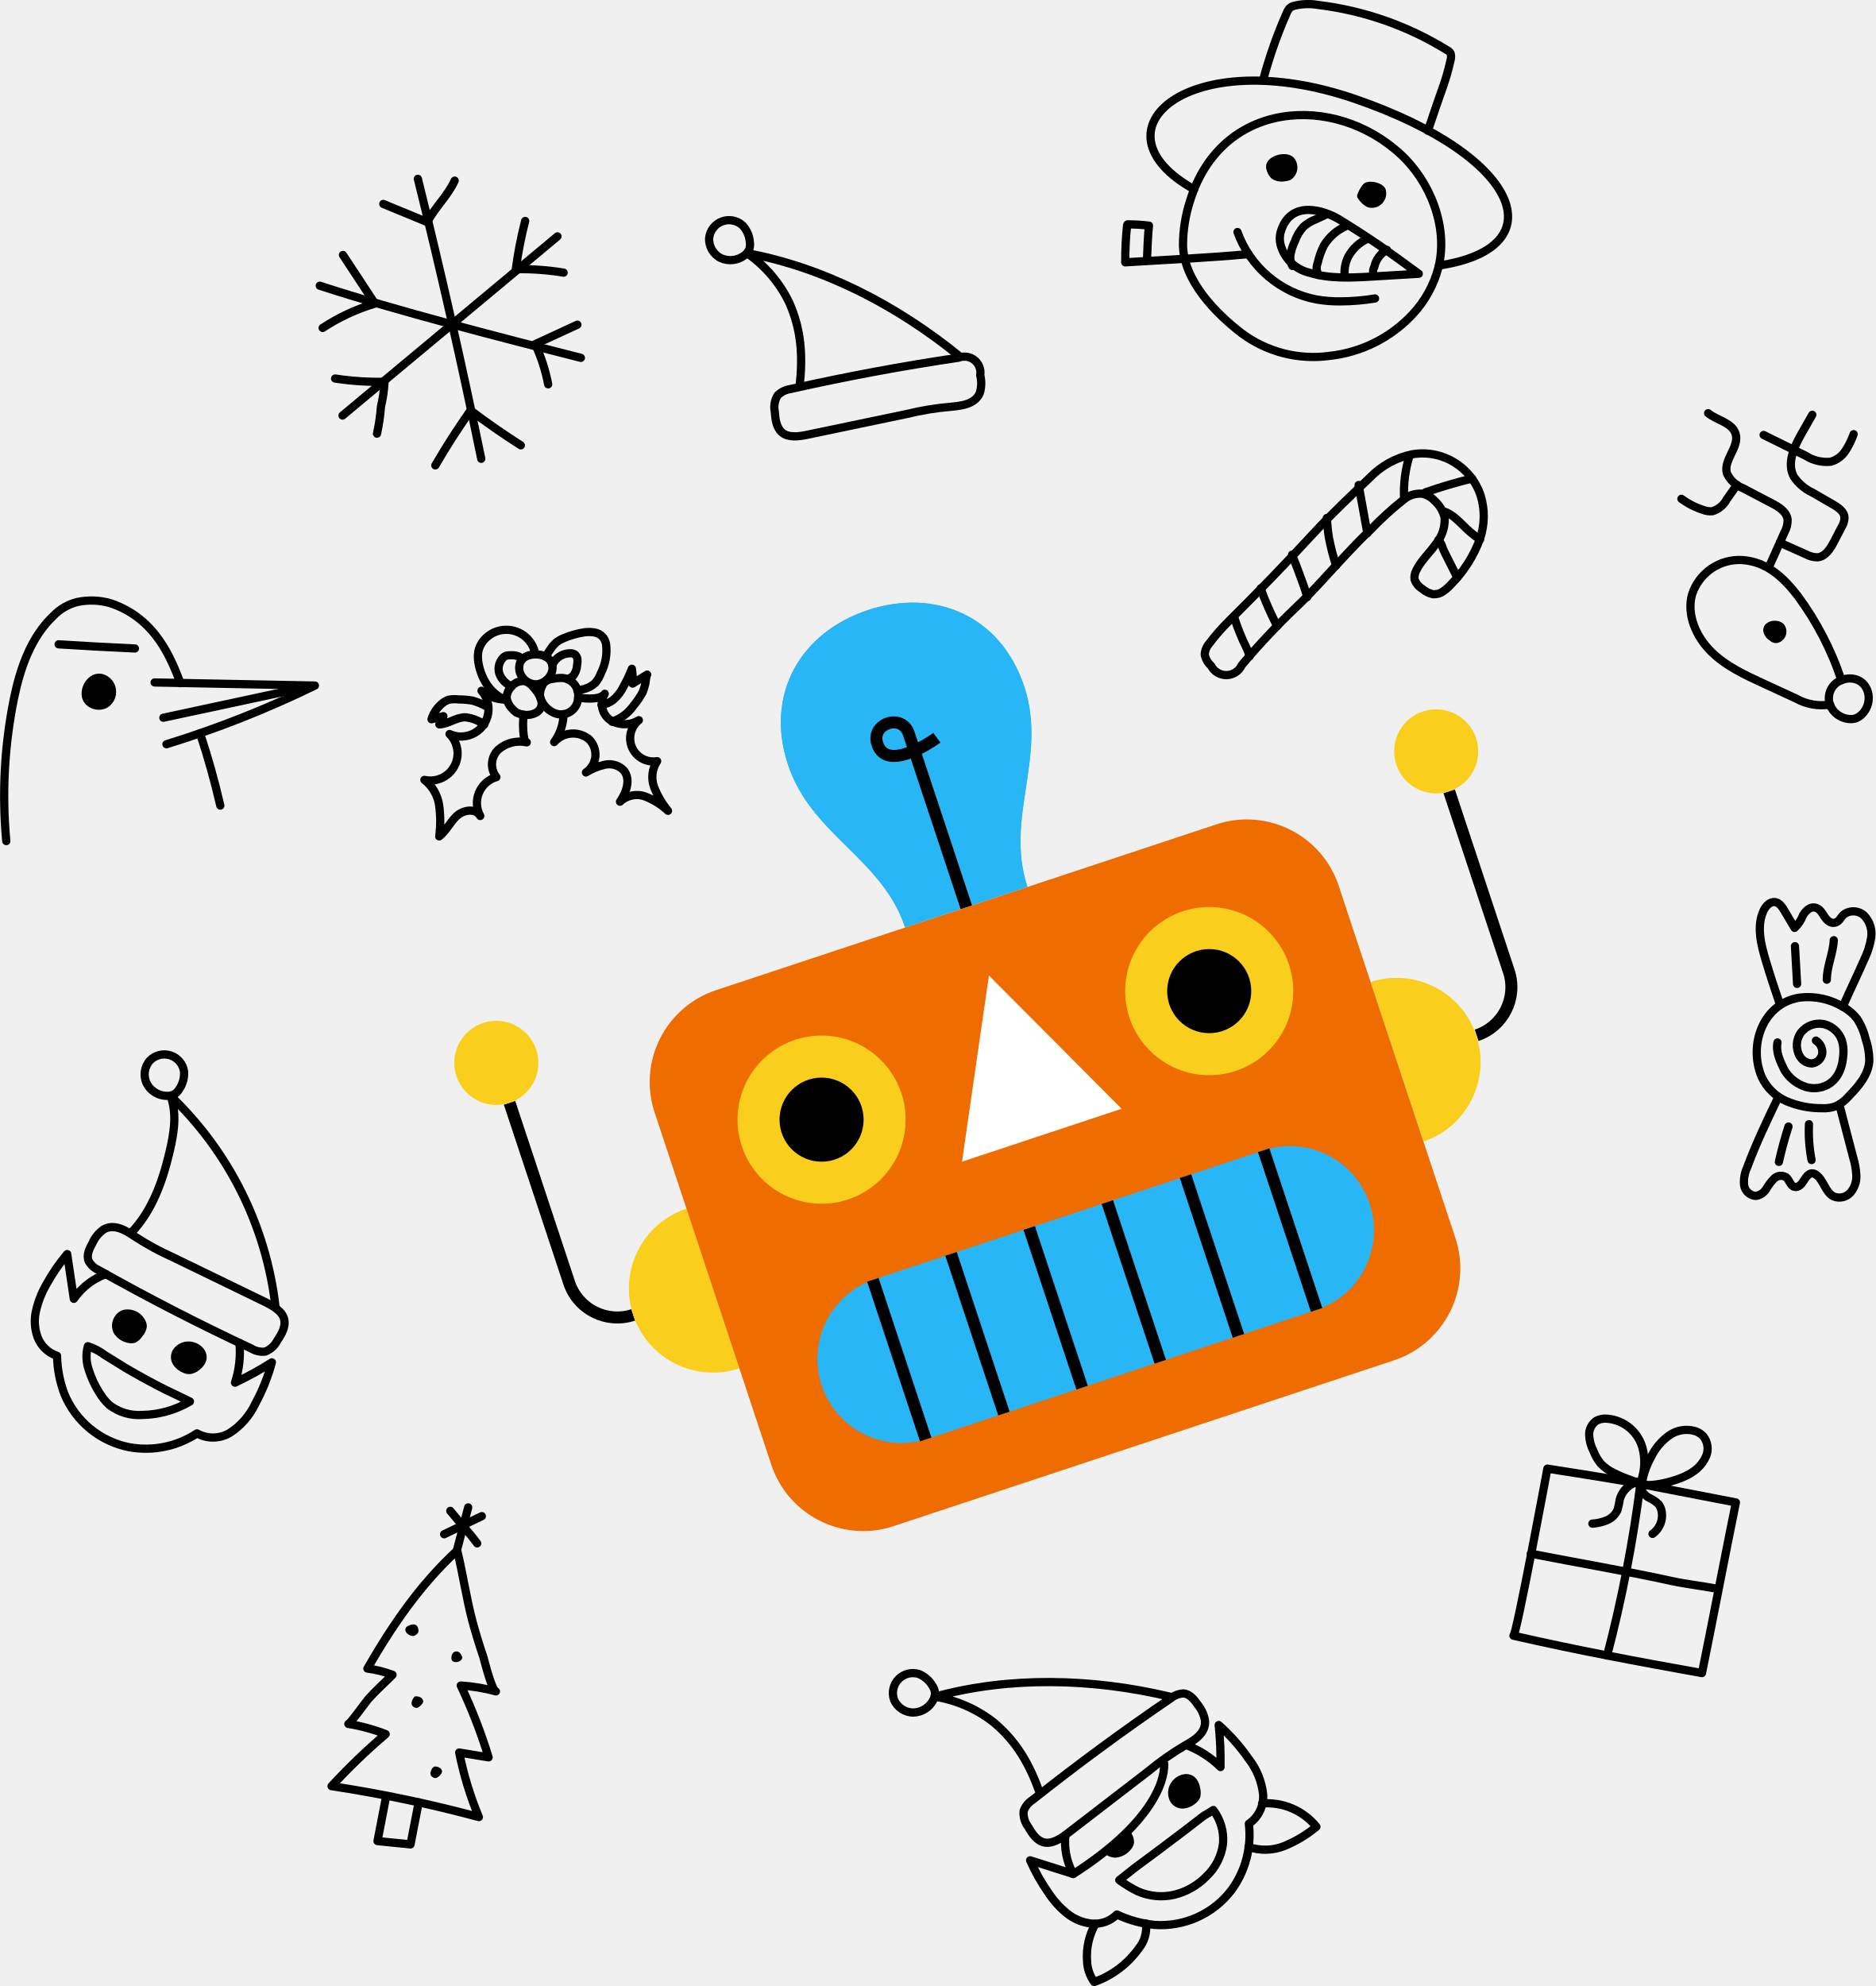
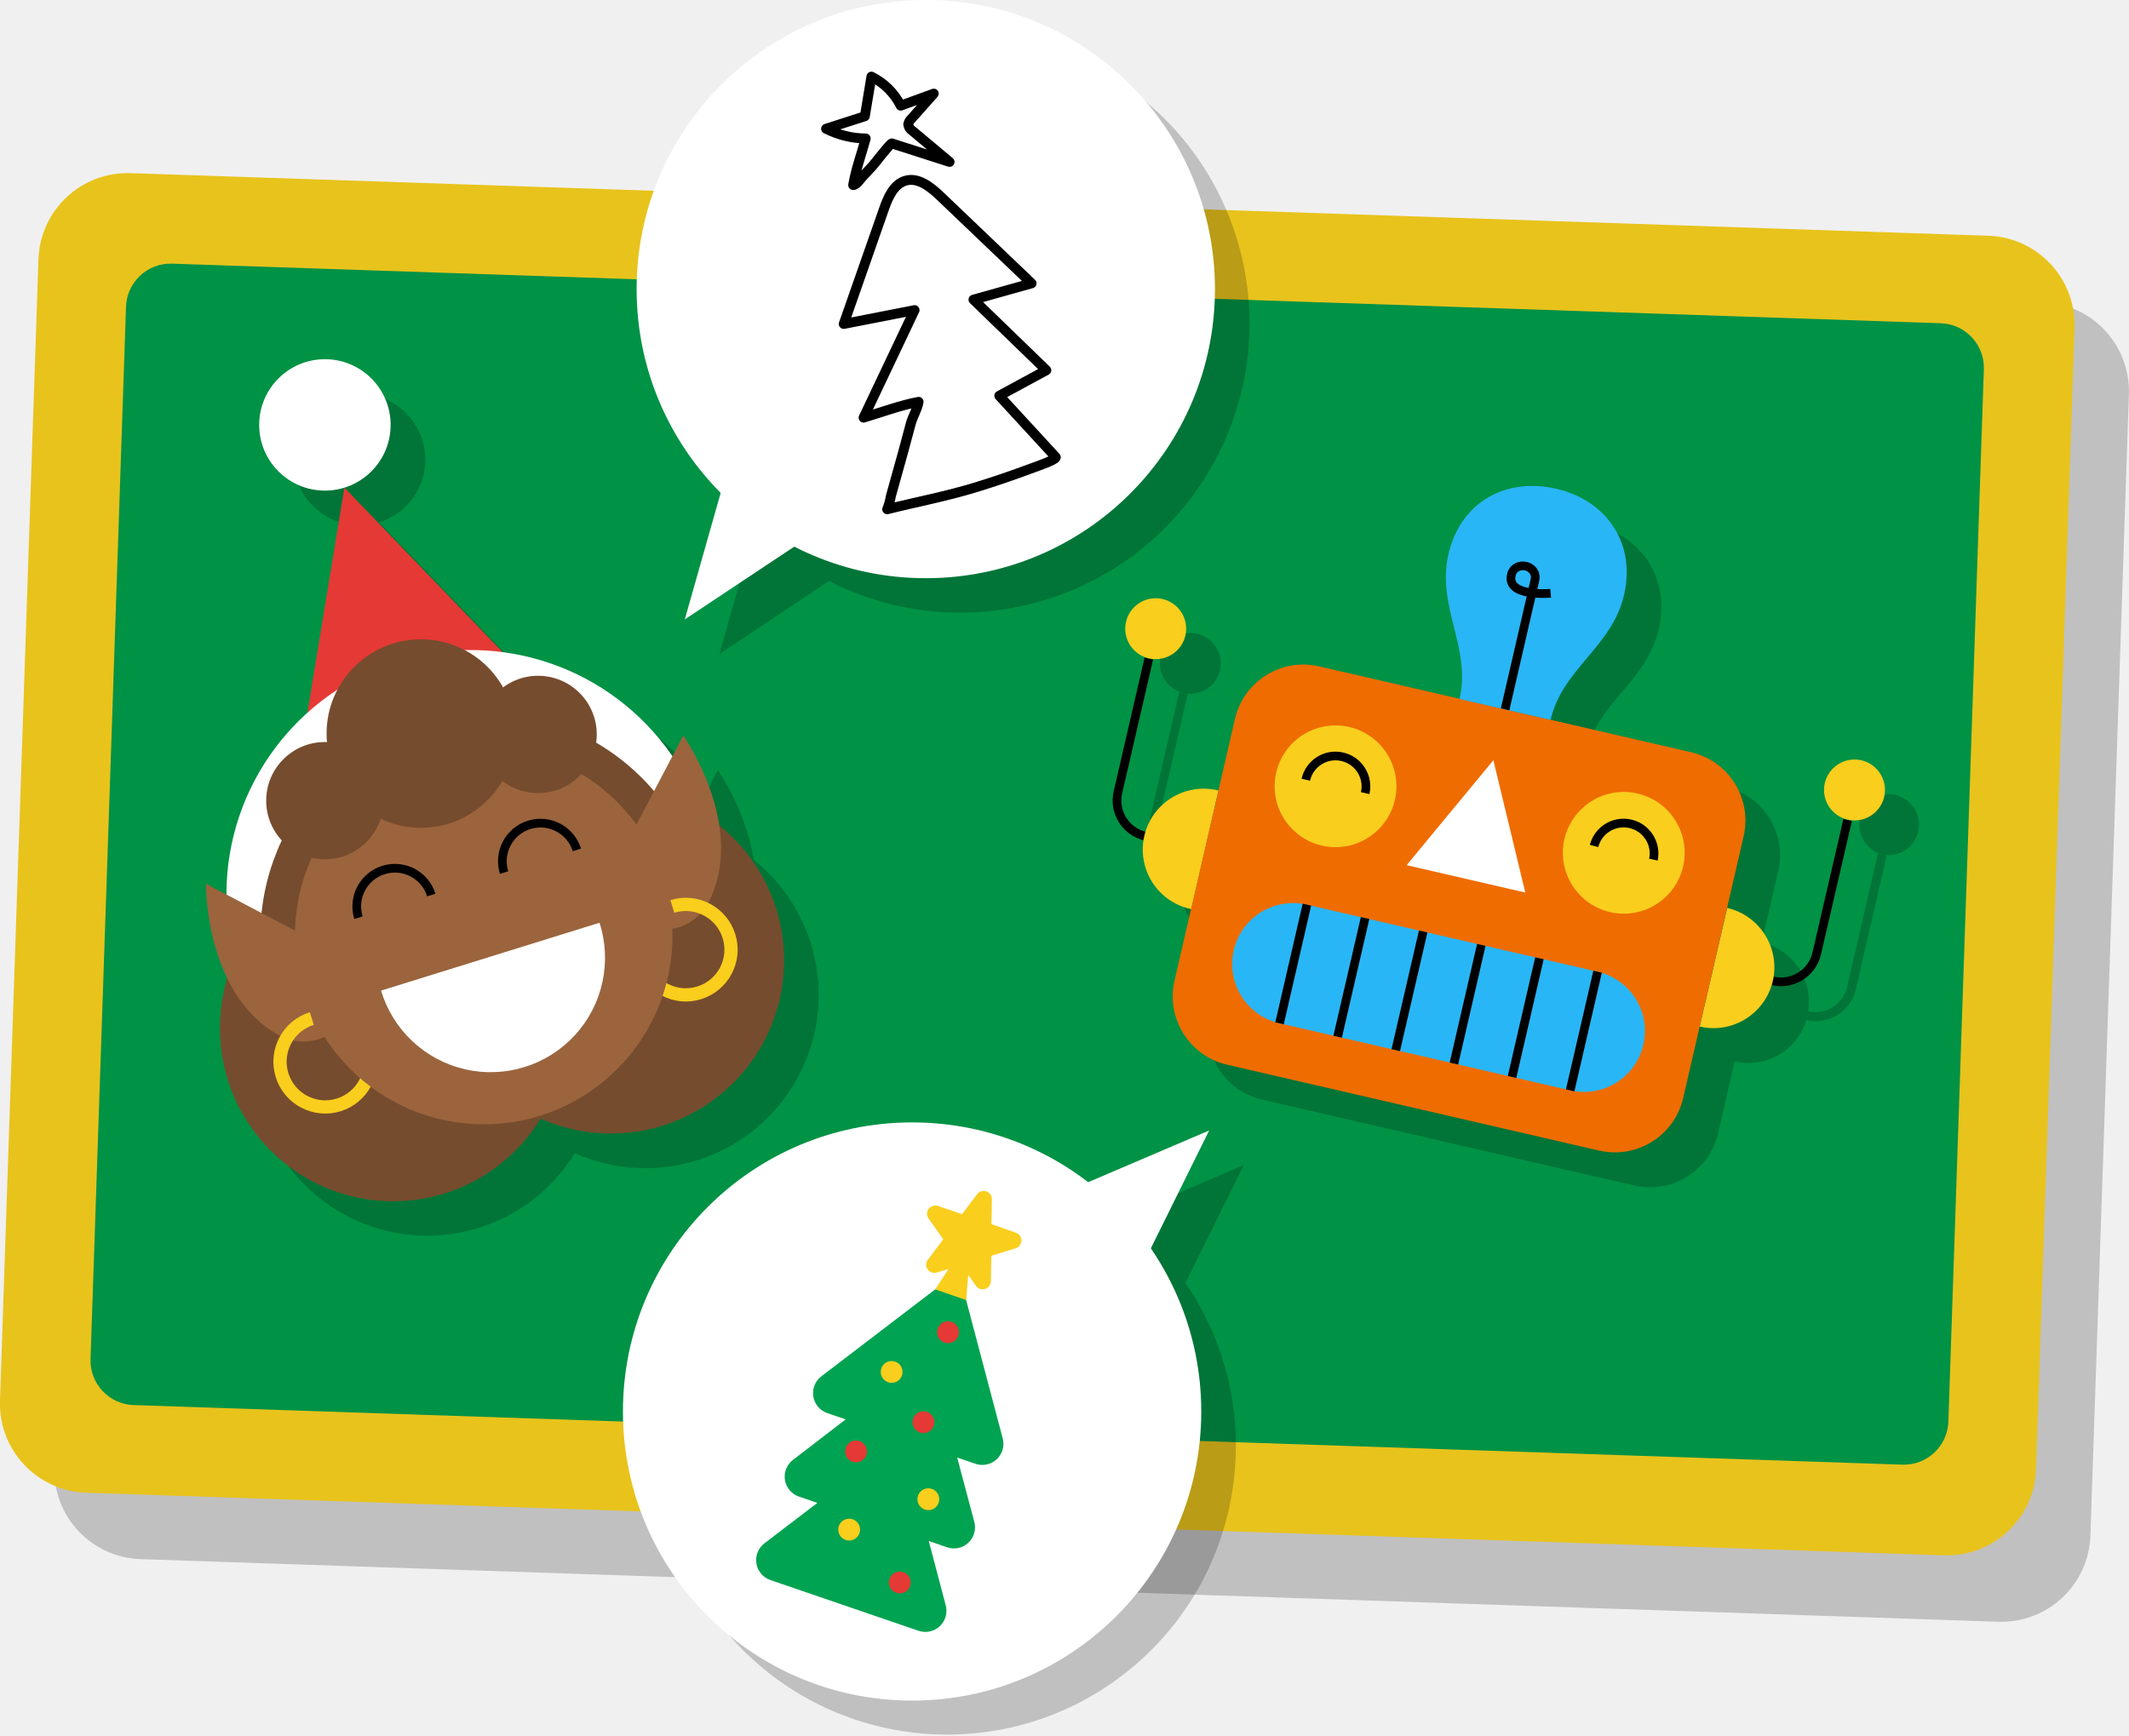
- <svg xmlns="http://www.w3.org/2000/svg" viewBox="0 0 298.47 316">
+ <svg xmlns="http://www.w3.org/2000/svg" viewBox="0 0 391.98 319.55">
  <defs>
-     <style>.cls-1{fill:#29b6f6;}.cls-2,.cls-6{fill:none;stroke:#000;}.cls-2{stroke-miterlimit:10;stroke-width:1.91px;}.cls-3{fill:#f9ce1d;}.cls-4{fill:#ef6c00;}.cls-5{fill:#fff;}.cls-6{stroke-linecap:round;stroke-linejoin:round;stroke-width:1.31px;}</style>
+     <style>.cls-1{opacity:0.2;}.cls-2{fill:#e8c31c;}.cls-3{fill:#009245;}.cls-12,.cls-14,.cls-4{fill:none;}.cls-14,.cls-4{stroke:#000;}.cls-12,.cls-4{stroke-miterlimit:10;}.cls-4{stroke-width:1.6px;}.cls-5{fill:#f9ce1d;}.cls-6{fill:#ef6c00;}.cls-7{fill:#29b6f6;}.cls-8{fill:#fff;}.cls-9{fill:#764c2e;}.cls-10{fill:#e53935;}.cls-11{fill:#9b643d;}.cls-12{stroke:#f9ce1d;stroke-width:2.44px;}.cls-13{fill:#00a351;}.cls-14{stroke-linecap:round;stroke-linejoin:round;stroke-width:1.82px;}</style>
  </defs>
  <g id="Layer_2" data-name="Layer 2">
    <g id="Layer_1-2" data-name="Layer 1">
-       <path class="cls-1" d="M163.51,141.11c-3.64-11,3.21-20.66-.51-31.89s-14.18-15.69-24.89-12.14-16.43,13.37-12.7,24.6,15,14.89,18.63,25.88Z" />
-       <path class="cls-2" d="M153.78,144.34l-9.15-27.61c-1.1-3.32-6.11-1.58-5,1.66,1.58,4.78,9.47-1,9.47-1" />
-       <path class="cls-2" d="M235,164.73h0a8.06,8.06,0,0,0,5.12-10.19l-9.49-28.63" />
-       <circle class="cls-3" cx="228.56" cy="119.55" r="6.69" />
-       <path class="cls-2" d="M100.77,209.22h0a8.07,8.07,0,0,1-10.19-5.11l-9.49-28.64" />
-       <circle class="cls-3" cx="78.99" cy="169.12" r="6.69" />
-       <path class="cls-3" d="M117.68,217.72a13.38,13.38,0,0,1-8.42-25.41Z" />
-       <path class="cls-3" d="M218.13,156.24a13.38,13.38,0,0,1,8.42,25.4Z" />
-       <rect class="cls-4" x="110.56" y="142.06" width="114.69" height="89.84" rx="15.41" ry="15.41" transform="translate(-50.29 62.31) rotate(-18.33)" />
-       <circle class="cls-3" cx="192.44" cy="157.7" r="13.38" />
-       <circle class="cls-3" cx="130.75" cy="178.15" r="13.38" />
-       <circle cx="192.44" cy="157.7" r="6.69" />
-       <circle cx="130.75" cy="178.15" r="6.69" />
-       <path class="cls-1" d="M139.16,203.55a13.38,13.38,0,0,0,8.42,25.4l61.69-20.44a13.38,13.38,0,1,0-8.41-25.4Z" />
-       <line class="cls-2" x1="138.91" y1="203.64" x2="147.32" y2="229.04" />
-       <line class="cls-2" x1="151.35" y1="199.51" x2="159.77" y2="224.91" />
-       <line class="cls-2" x1="163.79" y1="195.39" x2="172.21" y2="220.79" />
-       <line class="cls-2" x1="176.23" y1="191.27" x2="184.65" y2="216.67" />
-       <line class="cls-2" x1="188.67" y1="187.14" x2="197.09" y2="212.55" />
-       <line class="cls-2" x1="201.11" y1="183.02" x2="209.53" y2="208.42" />
-       <polygon class="cls-5" points="153.1 184.84 157.38 155.22 178.5 176.42 153.1 184.84" />
-       <path class="cls-1" d="M163.51,141.11c-3.64-11,3.21-20.66-.51-31.89s-14.18-15.69-24.89-12.14-16.43,13.37-12.7,24.6,15,14.89,18.63,25.88Z" />
-       <path class="cls-2" d="M153.78,144.34l-9.15-27.61c-1.1-3.32-6.11-1.58-5,1.66,1.58,4.78,9.47-1,9.47-1" />
-       <path class="cls-6" d="M293.05,108.22a48.26,48.26,0,0,0-6.93-13.38c-2.22-2.87-4.87-5.46-8.85-5.73a7.92,7.92,0,0,0-8,5.52c-.86,3.19.65,6.65,3,9s5.42,3.76,8.43,5.15l5.16,2.38a8.26,8.26,0,0,0,5.39.94" />
-       <path class="cls-6" d="M292.45,108.52a3.1,3.1,0,0,0-1.24,3.57,3.61,3.61,0,0,0,3.09,2.32,2.73,2.73,0,0,0,.94-.08,2.59,2.59,0,0,0,.91-.52,3.66,3.66,0,0,0,1.22-3.23C297,108.09,294.5,107.29,292.45,108.52Z" />
-       <path d="M280.62,100.46a2.25,2.25,0,0,0,1,1.44,1.59,1.59,0,0,0,1.08.43,1.85,1.85,0,0,0,1.11-3.09C282.73,98.29,280.45,98.81,280.62,100.46Z" />
-       <path class="cls-6" d="M281.55,90.15,284,84.68a3.87,3.87,0,0,0,.49-2c-.14-1.23-1.37-2-2.46-2.57l-4.7-2.46a4.45,4.45,0,0,1-2.5-2.35c-.61-2.1,2-4.15,1.39-6.25-.53-1.8-2.91-2.13-4.38-3.31" />
-       <path class="cls-6" d="M276.43,77.15c-.55.8-1.06,1.48-1.61,2.28a3.86,3.86,0,0,1-2.29,1.91,3.21,3.21,0,0,1-1.5-.21,12.3,12.3,0,0,1-3.44-1.76" />
-       <path class="cls-6" d="M283.27,86.35c1.41.62,2.77,1.24,4.18,1.87a3.94,3.94,0,0,0,1.79.46c1.27-.11,2.06-1.38,2.65-2.52l1.2-2.3a3,3,0,0,0,.45-1.46c0-1-1-1.66-1.87-2.16l-3.2-1.85a7.35,7.35,0,0,1-3-2.55c-1.12-2.1,0-4.64,1.18-6.73L288.42,66" />
-       <path class="cls-6" d="M280.67,69.21l6.72,3.32a6.2,6.2,0,0,0,3.95.94,4.08,4.08,0,0,0,2.34-1.72A12,12,0,0,0,295,69.08" />
-       <path class="cls-6" d="M23.85,168.75a3.33,3.33,0,0,0-.48,3.69,3.67,3.67,0,0,0,3.24,1.93,2.29,2.29,0,0,0,1.23-.32,2.62,2.62,0,0,0,.76-.86,4.43,4.43,0,0,0,.69-2.71A3.18,3.18,0,0,0,23.85,168.75Z" />
-       <path class="cls-6" d="M16.51,195.61a5.32,5.32,0,0,0-1.8,2.19c-.49.88-1,1.94-.59,2.87a3.32,3.32,0,0,0,1.58,1.42Q27.61,208.78,40,214.57a3.44,3.44,0,0,0,2.19.49,3.59,3.59,0,0,0,1.93-1.74c.68-1,1.4-2.23,1.1-3.44s-1.64-2-2.84-2.62l-14.71-7.14a45,45,0,0,1-6.26-3.4C20,195.76,18.18,194.66,16.51,195.61Z" />
-       <path class="cls-6" d="M20.86,196.17c3.32-3.44,5-8.14,6.1-12.79.72-3,1.24-6.15.19-9a55.1,55.1,0,0,1,16.69,33.52" />
-       <path class="cls-6" d="M16.86,202.72a10.57,10.57,0,0,0-5,3.79l-.11.15c-.34-2.3-.72-4.83-1.06-7.12a30,30,0,0,0-3.33,4.87,15.16,15.16,0,0,0-1.61,4.07A7.39,7.39,0,0,0,6,212.8a5,5,0,0,0,3.08,2.93h0a18.11,18.11,0,0,0,1.17,6.08,14.13,14.13,0,0,0,10.36,8.47,14.82,14.82,0,0,0,10.74-2.21h0a5.22,5.22,0,0,0,5.2-.06,11.18,11.18,0,0,0,4.06-4.62,30.36,30.36,0,0,0,2.66-6.62A54,54,0,0,1,37.4,220h0a15.71,15.71,0,0,0,.71-6.31" />
-       <path d="M18.81,208.86a2.68,2.68,0,0,0-.74,3.2,3.38,3.38,0,0,0,2.2,1.59,2.18,2.18,0,0,0,1.24,0,2.59,2.59,0,0,0,1.12-1,2.75,2.75,0,0,0,.74-1.63,2.24,2.24,0,0,0-.22-.87,3.15,3.15,0,0,0-3.51-1.73A2.25,2.25,0,0,0,18.81,208.86Z" />
-       <path d="M28,214.21a2.53,2.53,0,0,0-.54.67,2.29,2.29,0,0,0,0,2.1A3.29,3.29,0,0,0,29,218.35a2.28,2.28,0,0,0,1.33.28A3,3,0,0,0,31.7,218C35,215.44,30.69,211.86,28,214.21Z" />
-       <path class="cls-6" d="M30.23,223a15.48,15.48,0,0,1-7.61,2.14,7.71,7.71,0,0,1-5.21-1.57,8.89,8.89,0,0,1-1.61-2A15.1,15.1,0,0,1,14.14,218a6.41,6.41,0,0,1-.16-3.8,9,9,0,0,1,2.66,1.39c1.07.67,2.14,1.33,3.23,2q3.22,1.9,6.57,3.59C27.69,221.77,29,222.39,30.23,223Z" />
-       <path class="cls-6" d="M112.86,37.87a3.35,3.35,0,0,0,1.88,3.21,3.69,3.69,0,0,0,3.74-.45,2.46,2.46,0,0,0,.78-1,2.67,2.67,0,0,0,.07-1.16,4.41,4.41,0,0,0-1.11-2.56A3.18,3.18,0,0,0,112.86,37.87Z" />
-       <path class="cls-6" d="M155.93,62.53A5.32,5.32,0,0,0,156,59.7a2.54,2.54,0,0,0-3.41-2.79q-13.5,2-26.83,5a3.57,3.57,0,0,0-2,1,3.51,3.51,0,0,0-.46,2.56c.09,1.24.25,2.62,1.22,3.4s2.55.6,3.85.33l16-3.34a44.57,44.57,0,0,1,7-1.14C153.06,64.56,155.18,64.31,155.93,62.53Z" />
-       <path class="cls-6" d="M127.26,61.4c.52-4.76.28-8.91-1.67-13.28a20.33,20.33,0,0,0-6.68-7.83c12,2.22,23.66,8.17,33.7,16.32" />
-       <path class="cls-6" d="M142.27,270.42a3.35,3.35,0,0,0,3.09,2.07,3.67,3.67,0,0,0,3.17-2,2.28,2.28,0,0,0,.26-1.25,2.46,2.46,0,0,0-.43-1.06,4.42,4.42,0,0,0-2.12-1.82A3.18,3.18,0,0,0,142.27,270.42Z" />
-       <path class="cls-6" d="M191.78,273.85a5.28,5.28,0,0,0-1.15-2.59c-.58-.84-1.3-1.76-2.31-1.81a3.41,3.41,0,0,0-2,.78q-11.28,7.68-22,16.17a3.46,3.46,0,0,0-1.41,1.74,3.53,3.53,0,0,0,.7,2.5c.62,1.08,1.37,2.25,2.58,2.52s2.56-.56,3.61-1.37l13-10a43.88,43.88,0,0,1,5.82-4.09C190.09,276.91,191.89,275.77,191.78,273.85Z" />
-       <path class="cls-6" d="M165.49,285.32c-1.6-4.51-3.63-8.14-7.29-11.22a20.2,20.2,0,0,0-9.43-4.13c11.72-3.22,24.86-3,37.45,0" />
-       <path class="cls-6" d="M169.55,292a10.58,10.58,0,0,0,1.16,6,1.3,1.3,0,0,1,.08.17L163.94,296a29.83,29.83,0,0,0,2.89,5.14,14.42,14.42,0,0,0,2.92,3.26,7.46,7.46,0,0,0,4,1.67,5,5,0,0,0,4-1.45h0a18.16,18.16,0,0,0,6,1.66,14.14,14.14,0,0,0,12.2-5.5,14.85,14.85,0,0,0,2.8-10.6h0a5.23,5.23,0,0,0,2.27-4.68,11.18,11.18,0,0,0-2.33-5.69,30.47,30.47,0,0,0-4.74-5.34,55,55,0,0,1,.29,6.69h0a15.79,15.79,0,0,0-5.33-3.45" />
-       <path d="M175.65,294.74a2.51,2.51,0,0,0,1.87.84,3.41,3.41,0,0,0,2.41-1.26,2.2,2.2,0,0,0,.55-1.11,2.64,2.64,0,0,0-.38-1.44,5.73,5.73,0,0,0-.46-.8" />
-       <path d="M186,286.06a2.42,2.42,0,0,0,.36.78,2.28,2.28,0,0,0,1.88.93,3.26,3.26,0,0,0,1.9-.73A2.41,2.41,0,0,0,191,286a3.08,3.08,0,0,0,0-1.51C190.23,280.38,185.1,282.64,186,286.06Z" />
-       <path class="cls-6" d="M185.27,280.62c.14,3-2.26,9.76-14.48,17.57" />
-       <path class="cls-6" d="M174.33,306.11A10.4,10.4,0,0,0,173,312a6,6,0,0,0,1.14,3.36,14.69,14.69,0,0,0,7.06-5.3,5.21,5.21,0,0,0,1.17-4" />
-       <path class="cls-6" d="M198.69,293.87a8.17,8.17,0,0,0,5.7-.14,19.74,19.74,0,0,0,5.11-3.07,10.13,10.13,0,0,0-8.64-3.71" />
-       <path class="cls-6" d="M193.09,288a7.76,7.76,0,0,1,1.55,5.34,8.64,8.64,0,0,1-2.68,5.25,10.65,10.65,0,0,1-5,2.87,9.2,9.2,0,0,1-5.9-.53,19.08,19.08,0,0,1-2.93-1.78c1-.76,2-1.62,3.06-2.39q1.83-1.35,3.65-2.71l4.3-3.25,2.13-1.65C191.87,288.68,192.51,288.41,193.09,288Z" />
-       <path class="cls-6" d="M31.83,116.67c1.32,4,2.28,7.41,3.23,11.51" />
-       <path class="cls-6" d="M1,133.83A77.81,77.81,0,0,1,2.25,111c1-4.78,2.7-9.66,6.24-13a7.92,7.92,0,0,1,3.84-2.22,11,11,0,0,1,5.22.19c7.38,2.44,9.76,9.12,11.18,12.74" />
-       <path class="cls-6" d="M24.61,108.59l25.51.49a164.51,164.51,0,0,1-23.63,9.34" />
-       <path d="M13.72,112.15a2.93,2.93,0,0,0,3.26.5,2.94,2.94,0,0,0-.65-5.4C13.77,106.66,11.87,110.35,13.72,112.15Z" />
-       <path class="cls-6" d="M9.33,102.52q6.06.39,12.14.66" />
-       <path class="cls-6" d="M26,114.2l23.3-5" />
-       <path class="cls-6" d="M240.86,260.26c9.9,2.28,20,4.16,30,5.95,1.76-8.64,3.64-18.51,5.4-27.15l-16-3.09c-3.21-.62-14-2.29-14-2.29S241.31,260.35,240.86,260.26Z" />
-       <path class="cls-6" d="M243.63,247.21c7.85,1.53,15.44,2.82,22.27,4.32,2.3.51,5.08.82,7.52,1.29" />
-       <path class="cls-6" d="M261.07,236.06a215.08,215.08,0,0,1-5.3,27.35" />
-       <path class="cls-6" d="M261.37,230.29a6.35,6.35,0,0,0-5.55-4.55,3,3,0,0,0-1.77.33,2.61,2.61,0,0,0-1.14,2.28,6.22,6.22,0,0,0,.69,2.55,7.18,7.18,0,0,0,1.17,2,6.91,6.91,0,0,0,2.18,1.52,17.47,17.47,0,0,0,2.38,1c.72.24,1.58.77,1.91,0A8.91,8.91,0,0,0,261.37,230.29Z" />
-       <path class="cls-6" d="M262.76,231.83a9.17,9.17,0,0,1,2.83-3.4,4.8,4.8,0,0,1,4.25-.7,3,3,0,0,1,1.25.82,3.14,3.14,0,0,1,.42,3.17,5.82,5.82,0,0,1-2.16,2.51c-1.71,1.2-5.86,2.37-8.07,2a11.91,11.91,0,0,1,.65-2.6A14,14,0,0,1,262.76,231.83Z" />
-       <path class="cls-6" d="M253.42,242.43a7.21,7.21,0,0,0,2.35-.55,3.15,3.15,0,0,0,1.67-1.68,12.32,12.32,0,0,0,.33-1.58,4,4,0,0,1,3.1-2.9,3,3,0,0,0,1.63,2.63,5,5,0,0,1,1.46,1,2.51,2.51,0,0,1,.4.78,3.59,3.59,0,0,1-1.37,3.93" />
-       <path class="cls-6" d="M66.5,28.45Q72,50.62,76.59,73" />
-       <path class="cls-6" d="M88.72,37.61,54.51,66.12" />
-       <path class="cls-6" d="M50.89,45.46c12.24,4,29.07,8.31,41.55,11.48" />
-       <path class="cls-6" d="M61,32.45,68,35.34c1.21-2.34,3.27-4.19,4.36-6.6" />
-       <path class="cls-6" d="M69.28,74.05c1.74-3,3.62-5.91,5.61-8.74q3.9,2.94,8,5.55" />
-       <path class="cls-6" d="M91.89,51.66l-6.72,3.1a27,27,0,0,1,2.07,6.39" />
-       <path class="cls-6" d="M83.58,35.16a64.51,64.51,0,0,0-1.49,7.67,42.12,42.12,0,0,1,7.61.55" />
-       <path class="cls-6" d="M54.58,40.57l5.09,7.74a31.37,31.37,0,0,0-8.32,3.87" />
-       <path class="cls-6" d="M53.33,60.23a47.1,47.1,0,0,0,7.87.52,22.42,22.42,0,0,1-.57,3.94A30.91,30.91,0,0,1,60,69" />
-       <path class="cls-6" d="M190.05,30.13c-17-9.44-.66-23.42,25.61-14.38S247.81,39.43,229,42.25" />
-       <path class="cls-6" d="M201,12.82a72.38,72.38,0,0,1,3.75-10.71,2.83,2.83,0,0,1,.43-.76A1.65,1.65,0,0,1,206,.91a9.17,9.17,0,0,1,3.72-.13A50.6,50.6,0,0,1,230.33,8a1.2,1.2,0,0,1,.52.48,1.91,1.91,0,0,1,0,1.09,37.22,37.22,0,0,1-1.52,5.13c-1.18,3.34-1.43,4.23-2.1,6.1" />
-       <path class="cls-6" d="M189.38,32a22.93,22.93,0,0,0-1.11,7c.09,5.67,5.23,10.87,9.3,14a19.08,19.08,0,0,0,14,3.63A21.24,21.24,0,0,0,224.82,50a17.41,17.41,0,0,0,4.11-7.48c1.6-6.55-1.44-13.79-6.06-18C212.32,14.79,194.3,15.91,189.38,32Z" />
-       <path d="M202,25.38a1.57,1.57,0,0,0-.52,1.21,2.4,2.4,0,0,0,.13.59,2.76,2.76,0,0,0,.75,1.22,2.82,2.82,0,0,0,2.15.44,2.77,2.77,0,0,0,.89-.22,2.36,2.36,0,0,0,.53-3.49C205,24.1,202.9,24.5,202,25.38Z" />
-       <path d="M217.16,29.14a1.48,1.48,0,0,0-.39.4,5.62,5.62,0,0,0-.7,1.27.85.85,0,0,0-.09.44,1.06,1.06,0,0,0,.27.51,3.83,3.83,0,0,0,1.28,1.16,1.92,1.92,0,0,0,.66.15,2.3,2.3,0,0,0,2.33-2.94C220.15,29.08,218.05,28.6,217.16,29.14Z" />
-       <path class="cls-6" d="M196.94,36.92a16.67,16.67,0,0,0,12.62,10.74,20.68,20.68,0,0,0,3.85.29,34,34,0,0,0,5.42-.46" />
-       <path class="cls-6" d="M219.53,39.05c-2.12-1.44-4.26-2.83-6.44-4.16s-7.73-3.33-9.29,2.07a4,4,0,0,0,0,2,6.25,6.25,0,0,0,4.58,4.43c3.21,1,6.73.81,10.2.6l7.21-.43C224.69,42.73,220.64,39.81,219.53,39.05Z" />
-       <path class="cls-6" d="M211.18,34.07l-1.72.8a6.69,6.69,0,0,0-2,1.19,6.8,6.8,0,0,0-1.4,2.35,8.29,8.29,0,0,0-.65,1.91,2.9,2.9,0,0,0,.27,2" />
-       <path class="cls-6" d="M214.29,35.94a7.89,7.89,0,0,0-3.59,3.11,11.52,11.52,0,0,0-1,2.82,2,2,0,0,0,.17,1.89" />
-       <path class="cls-6" d="M217.61,38a6.63,6.63,0,0,0-3,2.76,5.54,5.54,0,0,0-.61,3.12" />
-       <path class="cls-6" d="M220.72,39.75a4.09,4.09,0,0,0-2,2.72,1.53,1.53,0,0,0,0,1.5" />
-       <path class="cls-6" d="M198.69,40.44c-6.51.59-12.52.86-19.61,1.3a52.5,52.5,0,0,1,.29-5.88.24.24,0,0,1,.07-.16.21.21,0,0,1,.16,0,29.23,29.23,0,0,1,3.25.2c-.16,1.46-.27,4.18-.32,5.65" />
-       <path class="cls-6" d="M209.16,84.74C212,81.67,215,78.88,218,76a13.05,13.05,0,0,1,6.76-3.72,9.74,9.74,0,0,1,10.89,6.61,11.14,11.14,0,0,1-.11,6.83A20.13,20.13,0,0,1,230.91,93a7.37,7.37,0,0,1-1.26,1.11,2.45,2.45,0,0,1-1.59.44,3.66,3.66,0,0,1-1.71-.86,2.79,2.79,0,0,1-1.22-1.46,2.34,2.34,0,0,1,.29-1.52c.74-1.54,2.09-2.72,3.06-4.12a6,6,0,0,0,1.43-4.19,5.07,5.07,0,0,0-1.52-2.64,3.92,3.92,0,0,0-2-1.2,4.1,4.1,0,0,0-3,.93,51.43,51.43,0,0,0-5.29,4.83c-1.3,1.2-2.51,2.48-3.72,3.76-2.71,2.86-5.24,5.83-8.11,8.54a115.48,115.48,0,0,0-8.64,9.19,2.71,2.71,0,0,1-4.9.11,3.09,3.09,0,0,1-1-1.77,2.81,2.81,0,0,1,.67-1.7,33.48,33.48,0,0,1,3.19-3.65C200.23,94.2,204.77,89.51,209.16,84.74Z" />
-       <path class="cls-6" d="M228.92,85.91a3.38,3.38,0,0,1,.7,1.34c.11.27.24.53.37.8l1.93,3.84" />
-       <path class="cls-6" d="M229.66,81.34c1.52.42,2.6,1.73,3.76,2.81a16.37,16.37,0,0,0,2.12,1.69" />
-       <path class="cls-6" d="M226.87,78.33q3.65-1.27,7.4-2.19" />
-       <path class="cls-6" d="M223.46,79.37a19.62,19.62,0,0,1,.87-6.89" />
-       <path class="cls-6" d="M217.61,84.84l-1.39-7.67" />
-       <path class="cls-6" d="M212.64,90a36.46,36.46,0,0,1-1.17-4.57c-.16-1-.24-2-.32-3" />
-       <path class="cls-6" d="M208.05,95c-.41-1.49-1-2.94-1.52-4.39l-.9-2.36" />
-       <path class="cls-6" d="M203.26,99.63a48.66,48.66,0,0,1-2.64-6" />
-       <path class="cls-6" d="M198.85,104.45a5.75,5.75,0,0,0-.48-1.37,33.51,33.51,0,0,1-2-5" />
-       <path class="cls-6" d="M280.34,171.3a7.77,7.77,0,0,0,4,3.93,14.14,14.14,0,0,0,5.61,1.1,5.47,5.47,0,0,0,2.2-.31,6.1,6.1,0,0,0,2-1.51c1.54-1.58,3.13-3.37,3.33-5.58a10.3,10.3,0,0,0-.57-3.59,9.93,9.93,0,0,0-1.38-3.26,7.15,7.15,0,0,0-2.22-1.87,10.82,10.82,0,0,0-6.72-1.5C280.7,159.48,278.18,166.11,280.34,171.3Z" />
-       <path class="cls-6" d="M283.23,159.71c-.79-2.29-1.54-4.6-2.23-6.92-.77-2.56-1.46-5.39-.37-7.83.35-.78,1.06-1.56,1.9-1.42.66.12,1.08.75,1.42,1.32l1.65,2.78a5.39,5.39,0,0,0,1.34-2c.4-.7,1.1-1.38,1.88-1.24s1.12.82,1.51,1.41,1,1.2,1.71,1,.86-.79,1.29-1.22a2.53,2.53,0,0,1,3.38.13,4.15,4.15,0,0,1,1.08,3.45,12,12,0,0,1-1.13,3.55c-1.12,2.57-2.26,4.87-3.38,7.44" />
-       <path class="cls-6" d="M283,174.58c-1.77,3.67-3.53,7.36-4.95,11.18a5.5,5.5,0,0,0-.49,2.78,2,2,0,0,0,1.92,1.75,2.45,2.45,0,0,0,1.63-1.14,8,8,0,0,1,1.24-1.63,1.57,1.57,0,0,1,1.89-.21c.54.42.66,1.34,1.32,1.53s1.18-.47,1.51-1,.81-1.25,1.47-1.14a1.17,1.17,0,0,1,.47.21c1.25.86,1.46,2.83,2.83,3.47a2.38,2.38,0,0,0,2.66-.63,3.94,3.94,0,0,0,.93-2.69,11.67,11.67,0,0,0-.5-2.87l-2.05-7.85" />
-       <path class="cls-6" d="M282.88,165.87c-.3,1.52.42,3,1.12,4.43a6.17,6.17,0,0,0,3,2.51,4.51,4.51,0,0,0,3.83-.19c1.83-1,2.44-3,2.54-5a5.69,5.69,0,0,0-.25-2.09,4,4,0,0,0-2.87-2.58,3.71,3.71,0,0,0-3.61,1.31,3.44,3.44,0,0,0-.21,3.8,2.27,2.27,0,0,0,1.92,1.15,1.87,1.87,0,0,0,1.65-1.55,2.17,2.17,0,0,0-1-2.09" />
-       <path class="cls-6" d="M286,156.55l-.34-6" />
-       <path class="cls-6" d="M290.73,155.89c0-2.13,1-4.16,1.11-6.29" />
-       <path class="cls-6" d="M283.1,184.87q.64-2.85,1.53-5.62" />
-       <path class="cls-6" d="M288.3,184.58a24.31,24.31,0,0,1-.41-5.71" />
-       <path class="cls-6" d="M58.47,265.49a17.32,17.32,0,0,1,4,1c-1.26,1.27-2.61,2.46-3.82,3.81-.37.41-2.93,4-3.21,4a29.19,29.19,0,0,1,5.94,1.62,99,99,0,0,0-8.61,8.28,212.57,212.57,0,0,1,23.44,4.92,54.12,54.12,0,0,1-3.13-10.27l4.68.77a85.19,85.19,0,0,0-4.43-11.43,27.78,27.78,0,0,1,5.59.93c-.67-.18-1.78-4.74-2-5.48q-.94-2.77-1.71-5.59c-1-3.75-1.53-7.6-2.45-11.34C66.9,252.09,62.45,258.59,58.47,265.49Z" />
-       <path class="cls-6" d="M61.46,285.79l-1.38,7.15,5.25.53c.46-2.36.83-4.33,1.3-6.69" />
-       <line class="cls-6" x1="72.63" y1="247" x2="74.51" y2="239.85" />
-       <path class="cls-6" d="M70.68,244.12l6-2.88" />
-       <path class="cls-6" d="M71.66,240.4c1.54,1.92,3,3.43,4.28,5.17" />
-       <path d="M64.93,258.71a.87.87,0,0,0-.32.25.69.69,0,0,0,0,.72,1.33,1.33,0,0,0,.57.48,1.09,1.09,0,0,0,.66.14,1,1,0,0,0,.36-.18.88.88,0,0,0,.37-.42,1,1,0,0,0,0-.51,1.2,1.2,0,0,0-.19-.45C66.05,258.28,65.35,258.49,64.93,258.71Z" />
-       <path d="M66.15,269.91c-.22,0-.36.27-.47.47a1.54,1.54,0,0,0-.17.51.71.71,0,0,0,.1.51,1,1,0,0,0,.58.34.65.65,0,0,0,.19,0,.62.62,0,0,0,.26-.12,2,2,0,0,0,.63-.64.62.62,0,0,0,.08-.33.84.84,0,0,0-.46-.59A1.39,1.39,0,0,0,66.15,269.91Z" />
-       <path d="M69.16,281.08a.78.78,0,0,0-.47.47,1.82,1.82,0,0,0-.18.51.72.72,0,0,0,.11.51,1,1,0,0,0,.57.34.71.71,0,0,0,.2,0,.64.64,0,0,0,.25-.12,1.84,1.84,0,0,0,.63-.64.54.54,0,0,0,.08-.33.79.79,0,0,0-.46-.59A1.38,1.38,0,0,0,69.16,281.08Z" />
-       <path d="M72,263.14a1.21,1.21,0,0,0-.16.65.68.68,0,0,0,.09.42.62.62,0,0,0,.31.21,1.15,1.15,0,0,0,1.14-.29.54.54,0,0,0,.19-.4.72.72,0,0,0-.1-.29,1.53,1.53,0,0,0-.36-.51A.73.73,0,0,0,72,263.14Z" />
-       <path class="cls-6" d="M77.7,112.55a10.7,10.7,0,0,0-2.49-1.07,13.18,13.18,0,0,0-2.18-.19,5.25,5.25,0,0,0-1.68.06,3.3,3.3,0,0,0-1,.59,5.3,5.3,0,0,0-1.68,2.5l1.89-.49-.64,1.31c1.44-.05,2.7-1.15,4.15-1.13a6.44,6.44,0,0,1,3,1.16" />
-       <path class="cls-6" d="M95.72,112.15a4,4,0,0,0,1.84-.76,6.43,6.43,0,0,0,1.67-2.15,22.79,22.79,0,0,0,1.33-2.83,11,11,0,0,1,.11,2.36l2.32-1.43c-.15.09-.23,1.18-.28,1.39a8.77,8.77,0,0,1-.44,1.43,13.25,13.25,0,0,1-1.45,2.12,6.54,6.54,0,0,1-2.74,2.27c-.21.1-.43.2-.66.29" />
-       <path class="cls-6" d="M80.58,111.45a6.82,6.82,0,0,1-2.92-2.29,8.74,8.74,0,0,1-1.47-3.43,5.45,5.45,0,0,1-.08-2,4.11,4.11,0,0,1,1.08-2.07,4.68,4.68,0,0,1,8,2.43" />
-       <path class="cls-6" d="M83.08,104.94a1.26,1.26,0,0,0-.66-.54,3.37,3.37,0,0,0-1.14-.14,2.2,2.2,0,0,0-.77.09,1.31,1.31,0,0,0-.4.26,2.51,2.51,0,0,0-.46,3,3.6,3.6,0,0,0,1.74,1.59" />
-       <path class="cls-6" d="M86.84,104.48a12.86,12.86,0,0,1,.71-1.1,5.89,5.89,0,0,1,.93-1.12,4.79,4.79,0,0,1,1.24-.72,13.38,13.38,0,0,1,3.21-.92,5.31,5.31,0,0,1,1.59,0,2.28,2.28,0,0,1,1.39.71,2.45,2.45,0,0,1,.54,1.15,7.85,7.85,0,0,1-.82,4.63,4.86,4.86,0,0,1-.87,1.52,4.26,4.26,0,0,1-2,1.05l-.87.22" />
-       <path class="cls-6" d="M87.89,105.82a3.13,3.13,0,0,1,2.87-1.88,1.26,1.26,0,0,1,.67.16,1.12,1.12,0,0,1,.47.81,3.46,3.46,0,0,1-.07,1,2.83,2.83,0,0,1-.67,1.68,2.62,2.62,0,0,1-.83.47" />
-       <path class="cls-6" d="M80.44,111.31a5.89,5.89,0,0,1-3.81-1.4,4.37,4.37,0,0,1-5.09,6.88,4.33,4.33,0,0,1-4,7.3,6.23,6.23,0,0,1,2.36,4.13,18.4,18.4,0,0,1,0,4.86c1.12-.88,1.74-2.28,2.79-3.25s3-1.29,3.74,0A4.28,4.28,0,0,1,79,123.65a3.26,3.26,0,0,1,.3-4.37,5.19,5.19,0,0,1,4.53-1.16c-.68-.12-.61-3.36-.55-3.88a2.83,2.83,0,0,1,.12-.49" />
-       <path class="cls-6" d="M89.64,113.63a4.39,4.39,0,0,1,0,.73,7.82,7.82,0,0,1-1.45,3.72,4,4,0,0,1,5.55-.46,3.43,3.43,0,0,1-.49,5.29,9.35,9.35,0,0,1,3-1.23,3.21,3.21,0,0,1,3,.88c1.19,1.39.44,3.54-.58,5a3.89,3.89,0,0,1,4-.83,11.39,11.39,0,0,1,3.64,2.28,13.73,13.73,0,0,1-2.2-3.74,4.59,4.59,0,0,1,.47-4.16,3.69,3.69,0,0,1-2.91-6.52,4.32,4.32,0,0,1-4.53,0,3.13,3.13,0,0,1-.9-4.2c-.65.91-2.54.85-4.22.61" />
-       <path class="cls-6" d="M82.78,105.41a2.47,2.47,0,0,0,.06,1.85,2.77,2.77,0,0,0,2.39,1.63c1.78,0,3.48-2.15,2.34-3.79C86.61,103.71,83.43,103.78,82.78,105.41Z" />
-       <path class="cls-6" d="M89.58,107.88a6,6,0,0,0-1.52.12,2.38,2.38,0,0,0-1.44.58,2,2,0,0,0-.35.58,3.09,3.09,0,0,0-.34,1.48,2.72,2.72,0,0,0,.43,1.19,4,4,0,0,0,1.8,1.59A2.7,2.7,0,0,0,92,111,2.76,2.76,0,0,0,89.58,107.88Z" />
-       <path class="cls-6" d="M84.8,109.25a2.76,2.76,0,0,0-1.18-.85,2.35,2.35,0,0,0-2.21.84,2.52,2.52,0,0,0-.78,1.82,3.05,3.05,0,0,0,.91,1.73,3.41,3.41,0,0,0,.59.55,2.64,2.64,0,0,0,.88.31,3.19,3.19,0,0,0,2.41-.31C87.06,112.24,85.76,110.28,84.8,109.25Z" />
+       <rect class="cls-1" x="13.46" y="49.8" width="375.08" height="243.15" rx="16.42" ry="16.42" transform="translate(5.87 -6.66) rotate(1.93)" />
+       <rect class="cls-2" x="3.44" y="37.57" width="375.08" height="243.15" rx="16.42" ry="16.42" transform="translate(5.46 -6.33) rotate(1.93)" />
+       <rect class="cls-3" x="85.82" y="-11.97" width="210.32" height="342.25" rx="8.21" ry="8.21" transform="translate(356.46 -26.37) rotate(91.93)" />
+       <g class="cls-1">
+         <path d="M224.61,123.42a5.6,5.6,0,1,0-6.72,4.2l-.78-.18-5.69,24.63a7.55,7.55,0,0,0,5.67,9.06l.35-1.56a5.87,5.87,0,0,1-3.7-2.64,5.93,5.93,0,0,1-.76-4.5l5.69-24.63-.78-.18A5.61,5.61,0,0,0,224.61,123.42Z" />
+         <path d="M349.07,146.39a5.61,5.61,0,0,0-2.52,10.93l-.78-.18-5.69,24.63a6,6,0,0,1-7.14,4.47l-.18.77a11.21,11.21,0,0,0-8.4-13.44l-2.52,10.92,5.56-24.09a12.92,12.92,0,0,0-9.68-15.49l-25.86-6c2.18-9.46,11.29-13.39,13.52-23s-3.3-17.41-12.51-19.54-17.59,2.41-19.82,12.07,4.24,17.2,2.06,26.65l-25.87-6a12.92,12.92,0,0,0-15.49,9.68l-5.56,24.1L230.71,152a11.21,11.21,0,0,0-5,21.85l-3,13.17a12.92,12.92,0,0,0,9.67,15.49l68.49,15.81a12.91,12.91,0,0,0,15.48-9.68l3-13.17a11.21,11.21,0,0,0,13.45-8.4l-.18.78a7.68,7.68,0,0,0,1.72.19,7.54,7.54,0,0,0,7.34-5.86l5.69-24.63-.78-.18a5.61,5.61,0,0,0,2.52-10.93Z" />
+         <path d="M128.32,213.68a31.88,31.88,0,0,0,10.48-55.31,43.91,43.91,0,0,0-6.62-16.55l-2,3.8-.18-.29a44.72,44.72,0,0,0-31.28-19.06L69.79,96.18,63,137.37a44.73,44.73,0,0,0-15,33.43c0,.12,0,.23,0,.35l-3.8-2a44,44,0,0,0,3.92,17.39,31.88,31.88,0,0,0,57.71,25.82A31.77,31.77,0,0,0,128.32,213.68Z" />
+         <circle cx="66.2" cy="84.63" r="12.1" transform="translate(-26.43 30.19) rotate(-21.52)" />
+         <path d="M206.71,224.08a53.16,53.16,0,1,0,11.55,12.19L229,214.56Z" />
+         <path d="M132.45,120.44,152.62,107a53.24,53.24,0,1,0-13.56-9.89Z" />
+       </g>
+       <path class="cls-4" d="M210.89,154h0a6.75,6.75,0,0,1-5.06-8.1l5.69-24.63" />
+       <circle class="cls-5" cx="212.78" cy="115.78" r="5.61" />
+       <path class="cls-4" d="M326.39,180.64h0a6.75,6.75,0,0,0,8.1-5.06L340.18,151" />
+       <circle class="cls-5" cx="341.44" cy="145.48" r="5.61" />
+       <path class="cls-5" d="M312.94,189.05A11.21,11.21,0,0,0,318,167.2Z" />
+       <path class="cls-5" d="M224.34,145.58a11.21,11.21,0,1,0-5,21.85Z" />
+       <rect class="cls-6" x="220.59" y="129.67" width="96.11" height="75.29" rx="12.91" ry="12.91" transform="translate(492.76 390.76) rotate(-167)" />
+       <circle class="cls-5" cx="245.89" cy="144.8" r="11.21" />
+       <circle class="cls-5" cx="298.96" cy="157.05" r="11.21" />
+       <path class="cls-4" d="M251.35,146.06a5.6,5.6,0,1,0-10.93-2.47" />
+       <path class="cls-4" d="M304.42,158.31a5.61,5.61,0,0,0-10.93-2.52" />
+       <path class="cls-7" d="M293.91,178.9a11.21,11.21,0,1,1-5,21.85L235.8,188.5a11.21,11.21,0,1,1,5-21.85Z" />
+       <line class="cls-4" x1="294.14" y1="178.95" x2="289.09" y2="200.8" />
+       <line class="cls-4" x1="283.43" y1="176.48" x2="278.39" y2="198.33" />
+       <line class="cls-4" x1="272.73" y1="174.01" x2="267.69" y2="195.86" />
+       <line class="cls-4" x1="262.03" y1="171.54" x2="256.98" y2="193.39" />
+       <line class="cls-4" x1="251.33" y1="169.07" x2="246.28" y2="190.92" />
+       <line class="cls-4" x1="240.62" y1="166.6" x2="235.58" y2="188.45" />
+       <polygon class="cls-8" points="280.83 164.37 274.95 140 258.98 159.33 280.83 164.37" />
+       <path class="cls-7" d="M285.48,132.57c2.19-9.46,11.3-13.39,13.53-23S295.7,92.11,286.49,90s-17.58,2.41-19.81,12.07,4.24,17.19,2.05,26.65Z" />
+       <path class="cls-4" d="M277.11,130.63l5.48-23.75c.66-2.85-3.69-3.78-4.33-1-.95,4.11,7.24,3.38,7.24,3.38" />
+       <circle class="cls-9" cx="112.48" cy="176.87" r="31.88" />
+       <circle class="cls-9" cx="72.36" cy="189.34" r="31.88" />
+       <circle class="cls-8" cx="59.82" cy="78.25" r="12.1" />
+       <polygon class="cls-10" points="117.21 145.75 63.41 89.8 50.83 166.39 117.21 145.75" />
+       <path class="cls-8" d="M118.26,154.47a10.18,10.18,0,0,1-11.4-3.94,24.59,24.59,0,0,0-44.8,13.93,10.19,10.19,0,0,1-20.37,0A45,45,0,0,1,123.62,139,10.19,10.19,0,0,1,121,153.13,9.84,9.84,0,0,1,118.26,154.47Z" />
+       <path class="cls-9" d="M49.81,184.5a41.11,41.11,0,1,1,78.51-24.42Z" />
+       <circle class="cls-11" cx="122.25" cy="161.97" r="9.2" />
+       <path class="cls-11" d="M130.39,166.25c7.3-13.9-4.59-30.8-4.59-30.8l-11.69,22.24Z" />
+       <circle class="cls-11" cx="55.87" cy="182.61" r="9.2" />
+       <path class="cls-11" d="M51.59,190.75c-13.89-7.31-13.69-28-13.69-28l22.25,11.7Z" />
+       <path class="cls-12" d="M123.79,166.93a8.33,8.33,0,1,1-5.48,10.43" />
+       <path class="cls-12" d="M57.41,187.57a8.33,8.33,0,1,0,10.43,5.48" />
+       <circle class="cls-11" cx="89.06" cy="172.29" r="34.76" />
+       <path class="cls-4" d="M66,169a7,7,0,1,1,13.41-4.17" />
+       <path class="cls-4" d="M92.81,160.69a7,7,0,1,1,13.4-4.17" />
+       <path class="cls-8" d="M110.38,169.93a21.06,21.06,0,1,1-40.22,12.5Z" />
+       <circle class="cls-9" cx="77.49" cy="135.09" r="17.36" />
+       <circle class="cls-9" cx="59.81" cy="147.45" r="10.8" />
+       <circle class="cls-9" cx="99.07" cy="135.25" r="10.8" />
+       <circle class="cls-8" cx="167.93" cy="259.94" r="53.24" />
+       <polygon class="cls-8" points="207.75 238.26 222.62 208.19 191.78 221.37 207.75 238.26" />
+       <path class="cls-13" d="M176.23,268.42l3.39,1.16a3.89,3.89,0,0,0,5-4.67l-6.79-25.67a3.51,3.51,0,0,0-5.52-1.89l-21.1,16.12a3.89,3.89,0,0,0,1.1,6.76l3.39,1.16L146,268.85a3.88,3.88,0,0,0,1.1,6.76l3.39,1.16-9.75,7.45a3.88,3.88,0,0,0,1.1,6.76l27.29,9.35a3.89,3.89,0,0,0,5-4.67L171,283.79l3.39,1.16a3.88,3.88,0,0,0,5-4.66Z" />
+       <circle class="cls-5" cx="164.16" cy="252.65" r="2.01" />
+       <circle class="cls-10" cx="174.54" cy="245.34" r="2.01" />
+       <circle class="cls-10" cx="170.02" cy="261.91" r="2.01" />
+       <circle class="cls-10" cx="157.61" cy="267.29" r="2.01" />
+       <circle class="cls-10" cx="165.66" cy="291.43" r="2.01" />
+       <circle class="cls-5" cx="170.92" cy="276.09" r="2.01" />
+       <circle class="cls-5" cx="156.34" cy="281.69" r="2.01" />
+       <polygon class="cls-5" points="178.42 232.92 175.74 232 172.18 237.46 177.89 239.41 178.42 232.92" />
+       <path class="cls-5" d="M182.62,220.74l-.08,4.7L187,227a1.51,1.51,0,0,1,0,2.88l-4.49,1.38-.07,4.69a1.52,1.52,0,0,1-2.76.85l-2.7-3.84-4.48,1.38a1.51,1.51,0,0,1-1.66-2.36l2.82-3.75-2.7-3.84a1.52,1.52,0,0,1,1.73-2.31l4.44,1.52,2.82-3.75A1.52,1.52,0,0,1,182.62,220.74Z" />
+       <circle class="cls-8" cx="170.45" cy="53.24" r="53.24" />
+       <polygon class="cls-8" points="154.01 95.5 126.08 114.07 135.23 81.8 154.01 95.5" />
+       <path class="cls-14" d="M159,76.91l9.39-19.8-13.05,2.55,7.4-21.14c.76-2.2,1.85-4.7,4.11-5.28s4.51,1.2,6.24,2.85l16.84,16.09-10.7,3,13.42,13-8.67,4.7,10.41,11.32c.12.5-4.4,2-4.76,2.15q-4.91,1.83-9.9,3.37c-5.39,1.66-10.92,2.7-16.39,4.07a11.62,11.62,0,0,0,.69-2.46l.73-2.62,1.51-5.42L167.69,78c.39-1.4,1.16-2.52,1.44-4C165.72,74.64,162.29,75.93,159,76.91Z" />
+       <path class="cls-14" d="M159.39,25.5a16.39,16.39,0,0,1-7.3-1.79l7.14-2.3,1.21-7.3a11.93,11.93,0,0,1,5.39,5.35l6.09-2.22-4.16,4.68a1.65,1.65,0,0,0-.54,1A1.66,1.66,0,0,0,168,24.1l6.83,5.72L164.2,26.41c-.25-.08-3.15,3.71-3.51,4.1q-.91,1-1.86,2c-.38.41-1.18,1.59-1.75,1.57C157.56,31.21,158.63,28.32,159.39,25.5Z" />
    </g>
  </g>
</svg>
